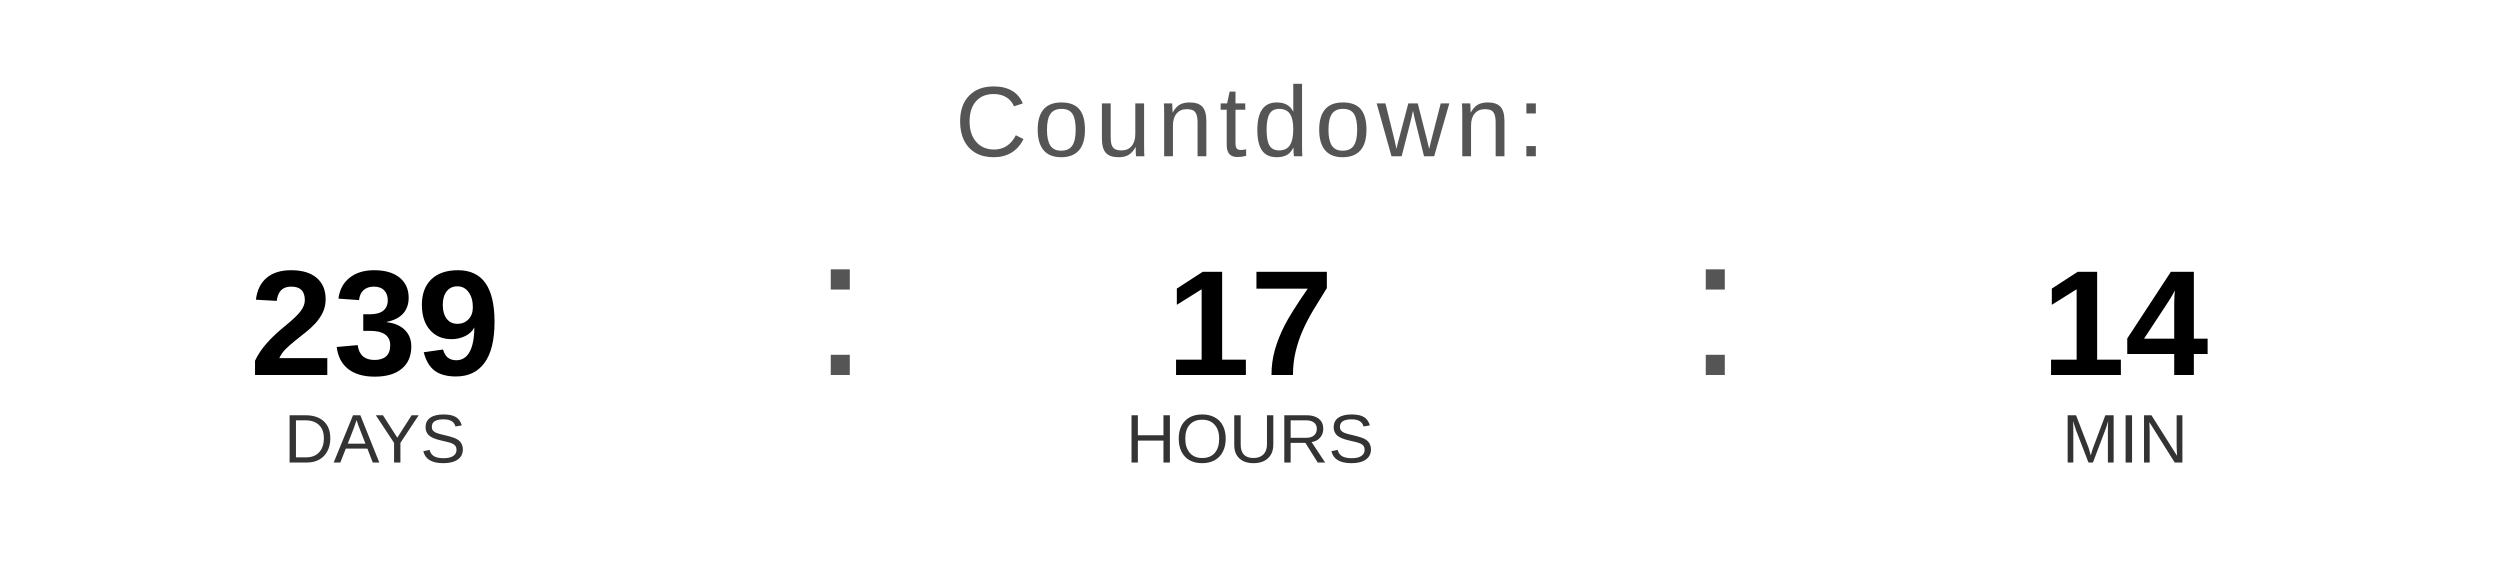
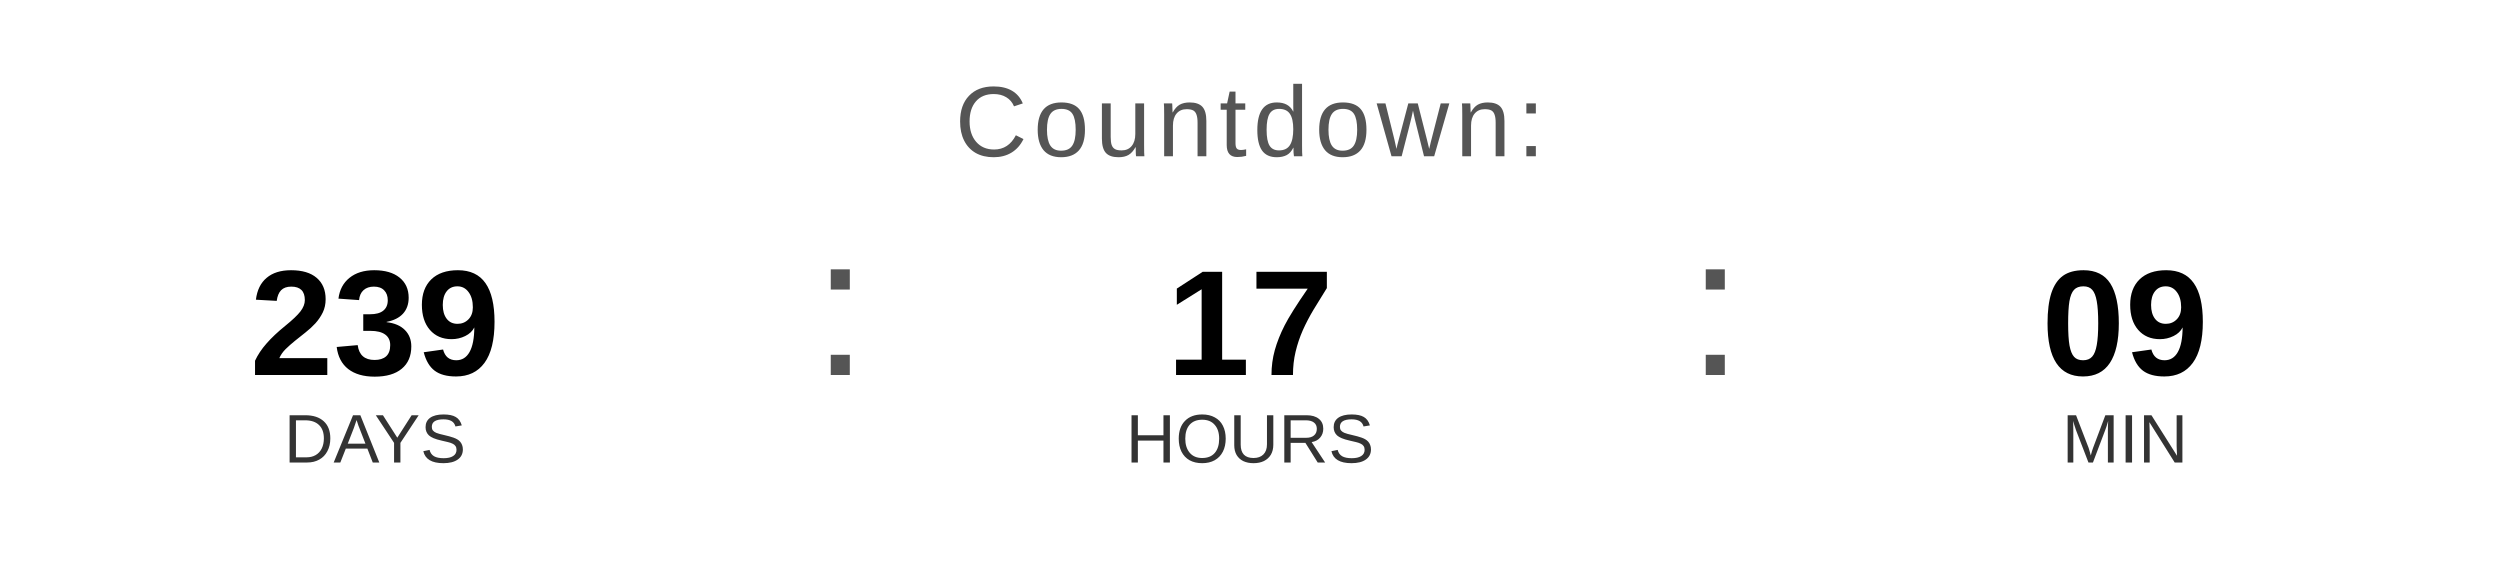
<svg xmlns="http://www.w3.org/2000/svg" width="400" height="90" viewBox="0 0 400 90">
  <text x="200" y="25" font-family="Arial, Helvetica, sans-serif" font-size="16" fill="#555555" text-anchor="middle" letter-spacing="1">
    Countdown:
  </text>
  <text x="60" y="60" font-family="Arial, Helvetica, sans-serif" font-size="24" font-weight="bold" fill="#000000" text-anchor="middle">239</text>
  <text x="60" y="74" font-family="Arial, Helvetica, sans-serif" font-size="11" fill="#333333" text-anchor="middle">DAYS</text>
  <text x="130" y="60" font-family="Arial, sans-serif" font-size="32" fill="#555555">:</text>
  <text x="200" y="60" font-family="Arial, Helvetica, sans-serif" font-size="24" font-weight="bold" fill="#000000" text-anchor="middle">17</text>
  <text x="200" y="74" font-family="Arial, Helvetica, sans-serif" font-size="11" fill="#333333" text-anchor="middle">HOURS</text>
  <text x="270" y="60" font-family="Arial, sans-serif" font-size="32" fill="#555555">:</text>
-   <text x="340" y="60" font-family="Arial, Helvetica, sans-serif" font-size="24" font-weight="bold" fill="#000000" text-anchor="middle">14</text>
+   <text x="340" y="60" font-family="Arial, Helvetica, sans-serif" font-size="24" font-weight="bold" fill="#000000" text-anchor="middle">09</text>
  <text x="340" y="74" font-family="Arial, Helvetica, sans-serif" font-size="11" fill="#333333" text-anchor="middle">MIN</text>
</svg>
